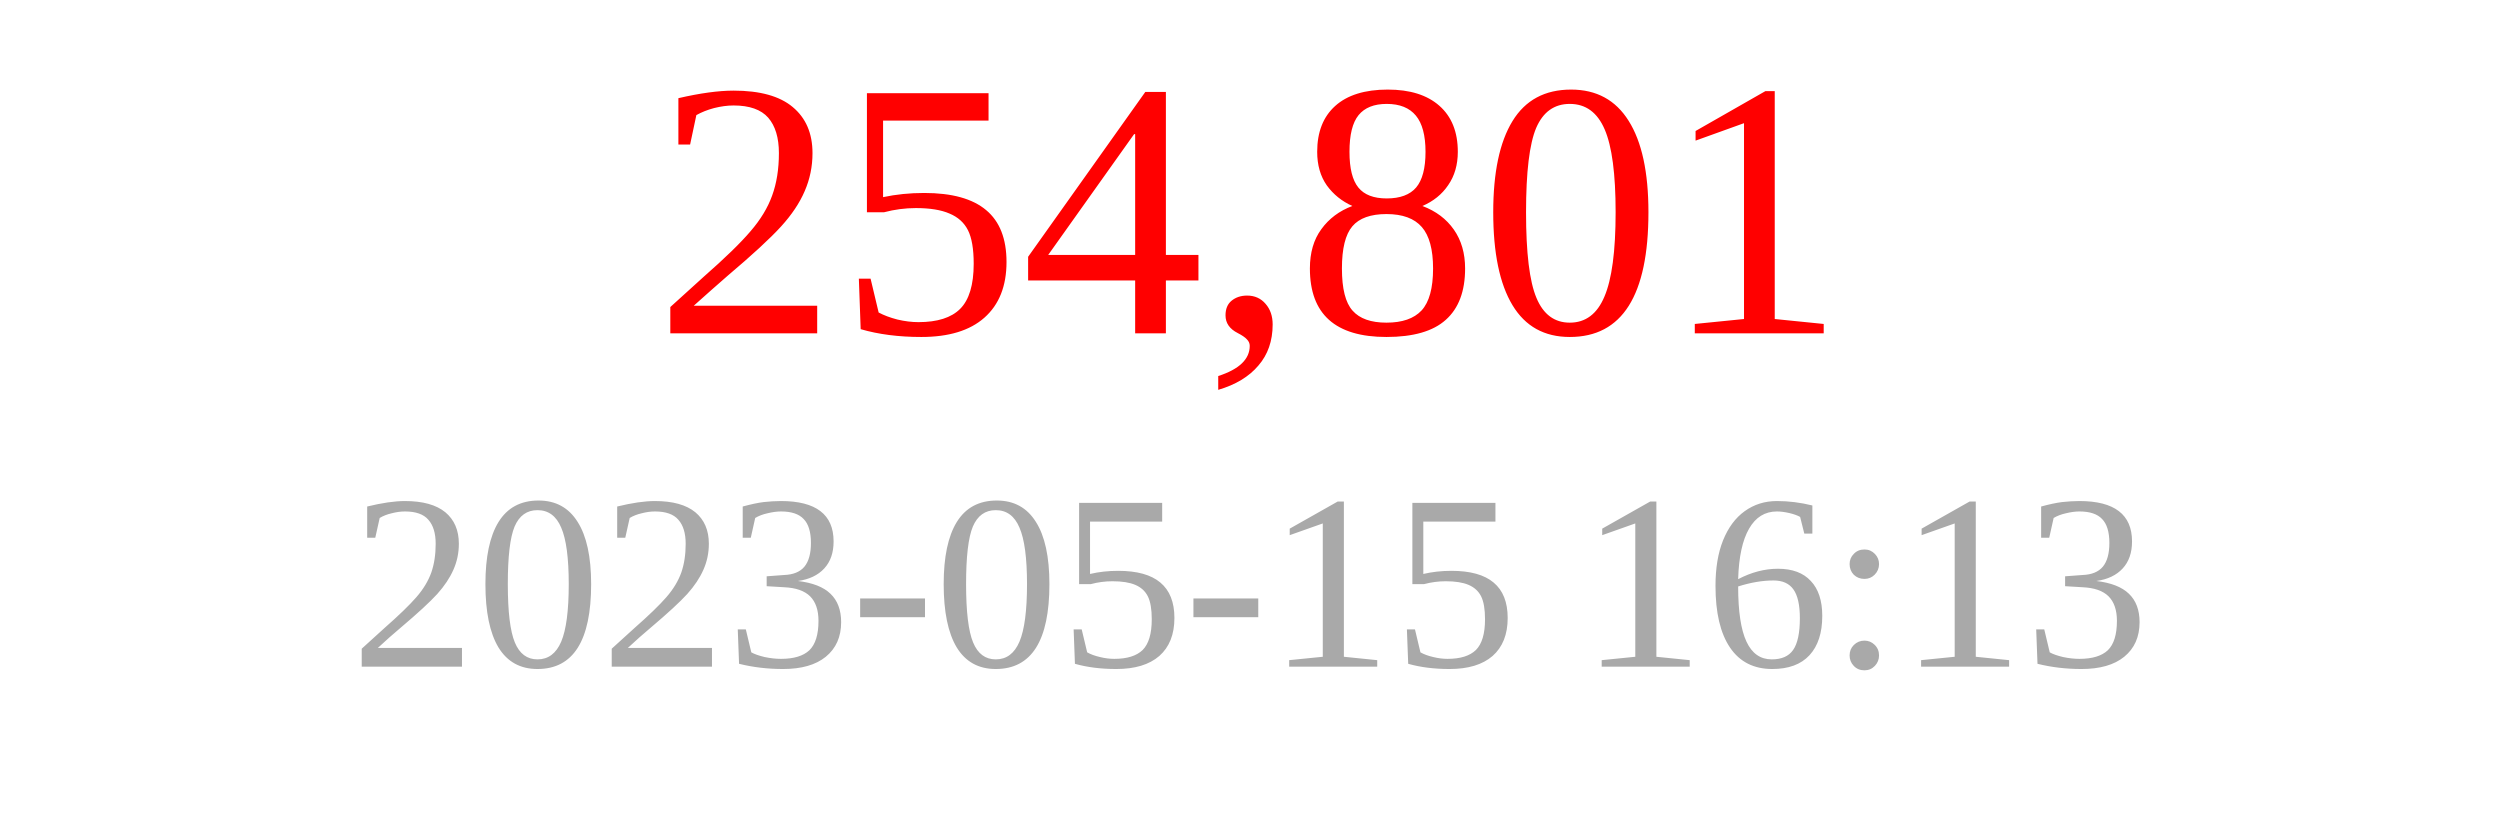
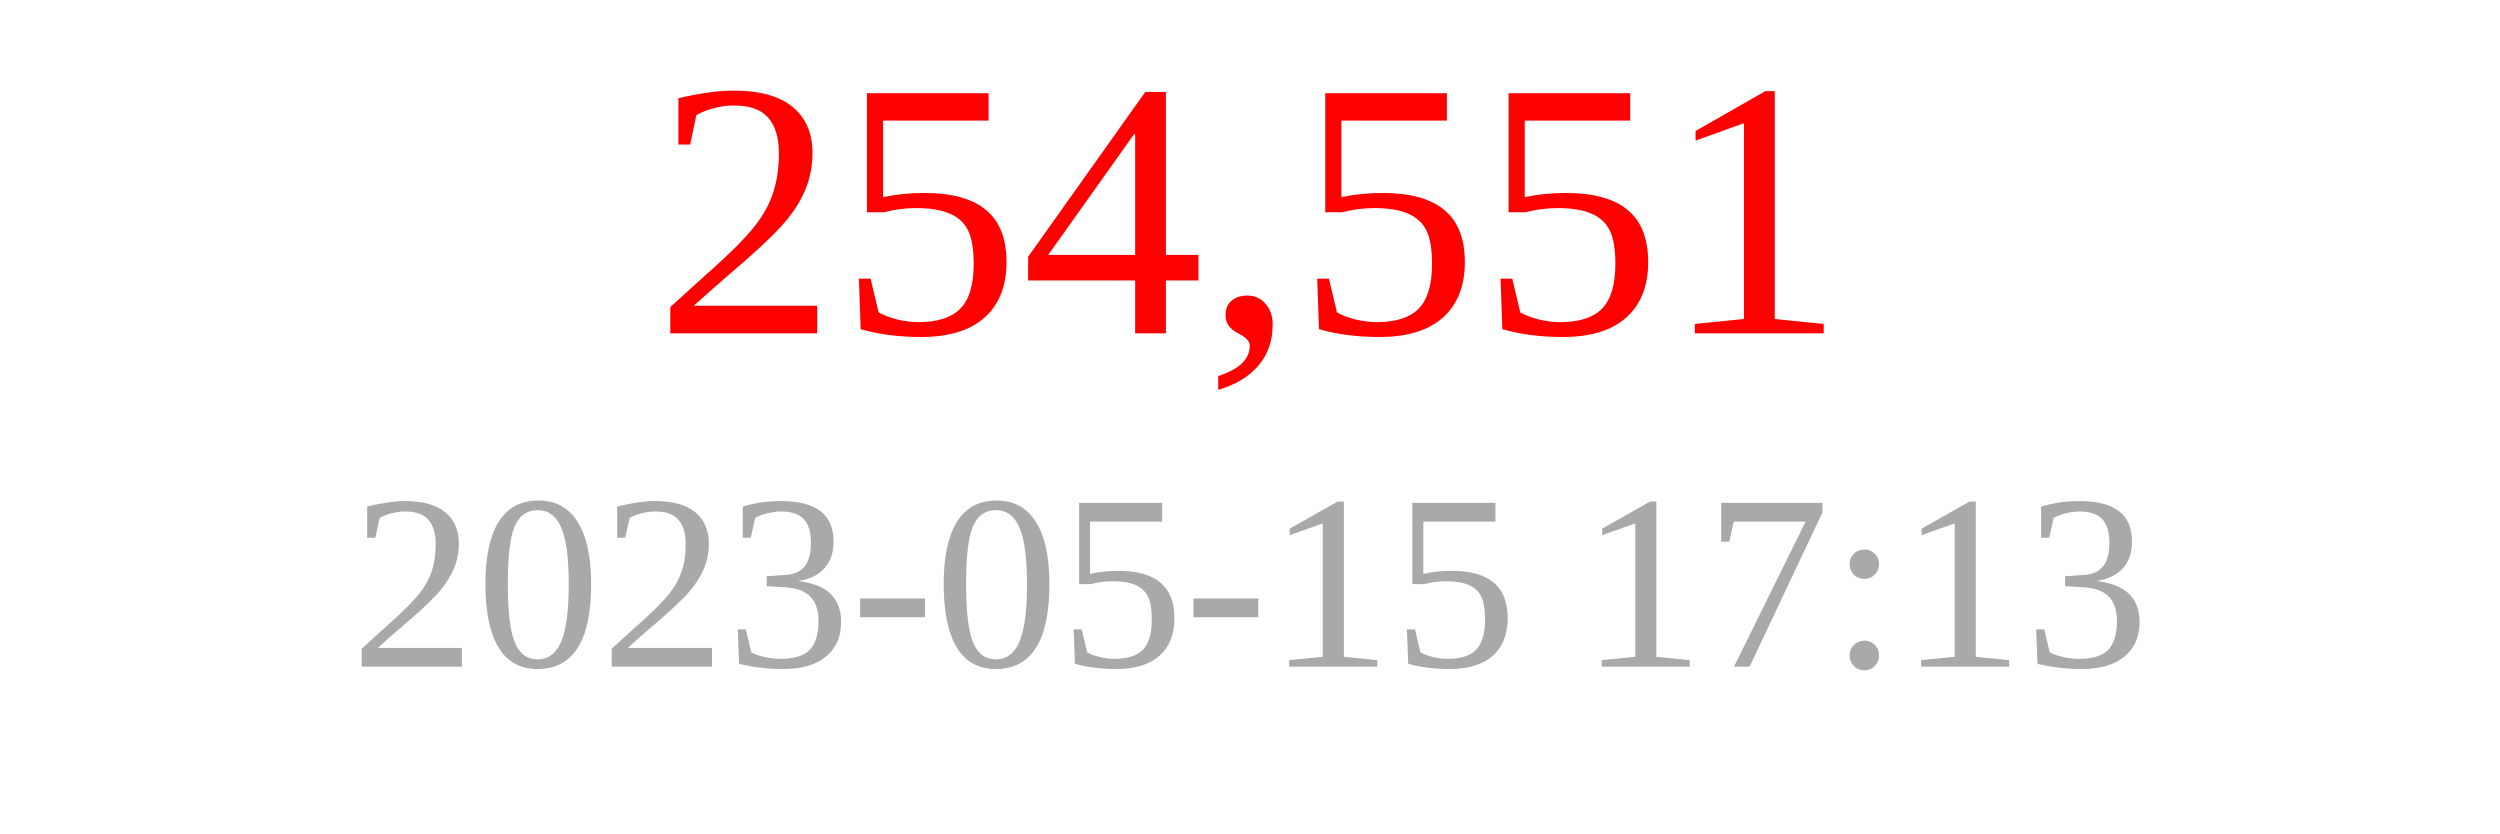
<svg xmlns="http://www.w3.org/2000/svg" width="150" height="50">
-   <text x="75" y="20" font-size="22" fill="red" text-anchor="middle">254,801</text>
-   <text x="75" y="40" font-size="15" fill="darkgray" text-anchor="middle">2023-05-15 16:13</text>
+   <text x="75" y="20" font-size="22" fill="red" text-anchor="middle">254,551</text>
+   <text x="75" y="40" font-size="15" fill="darkgray" text-anchor="middle">2023-05-15 17:13</text>
</svg>
